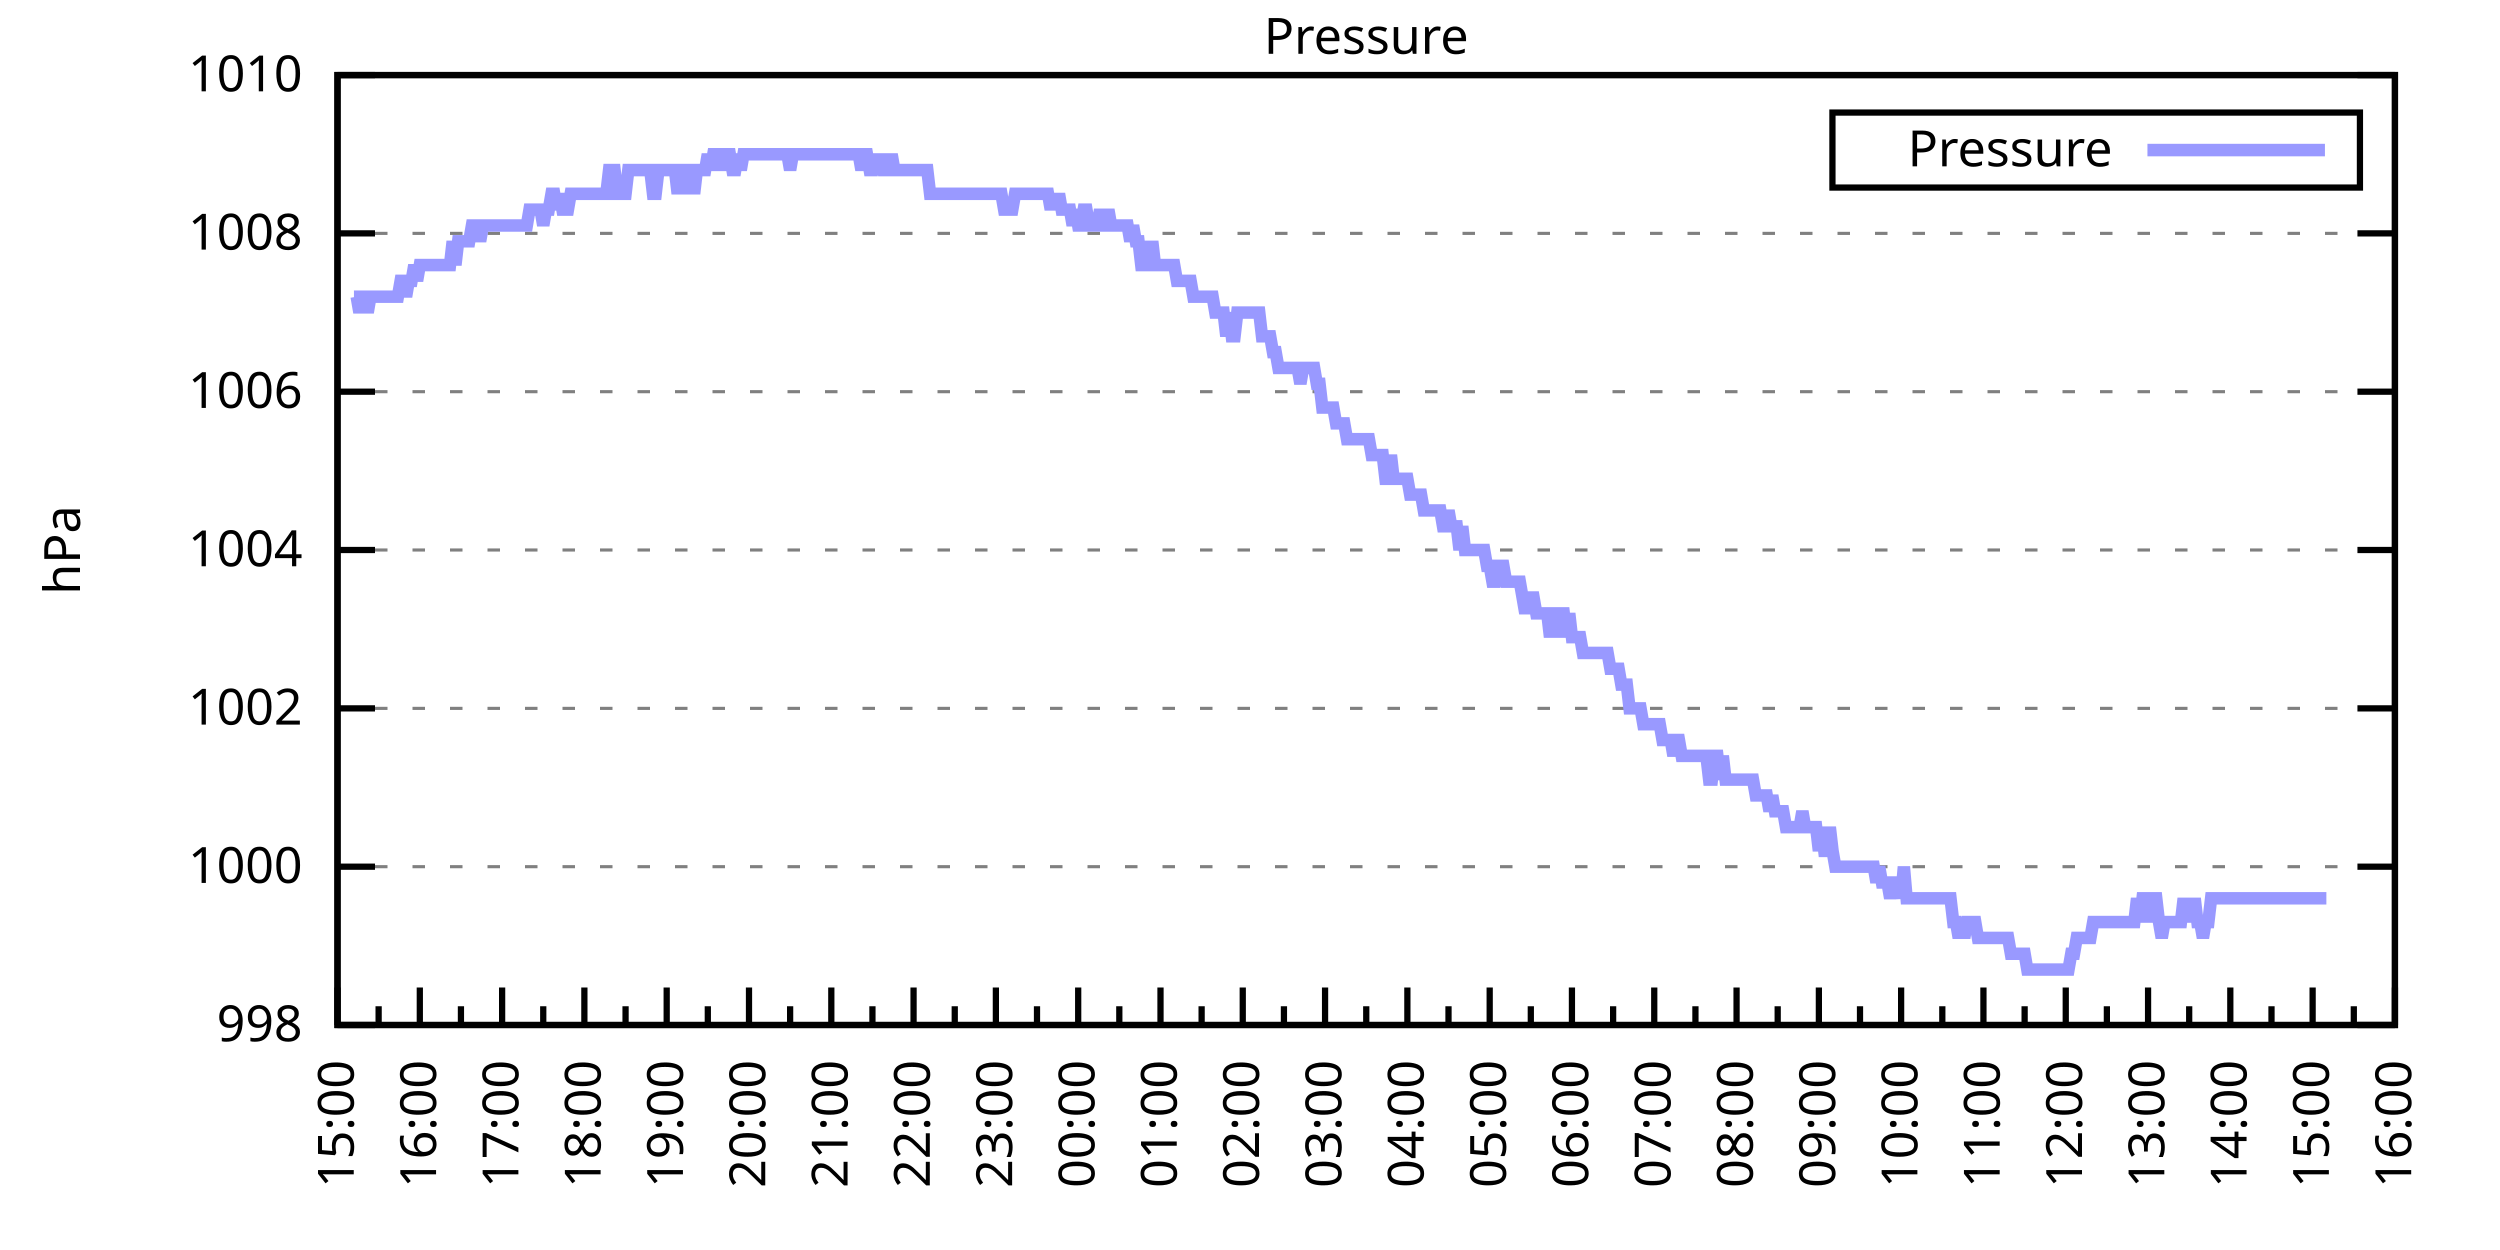
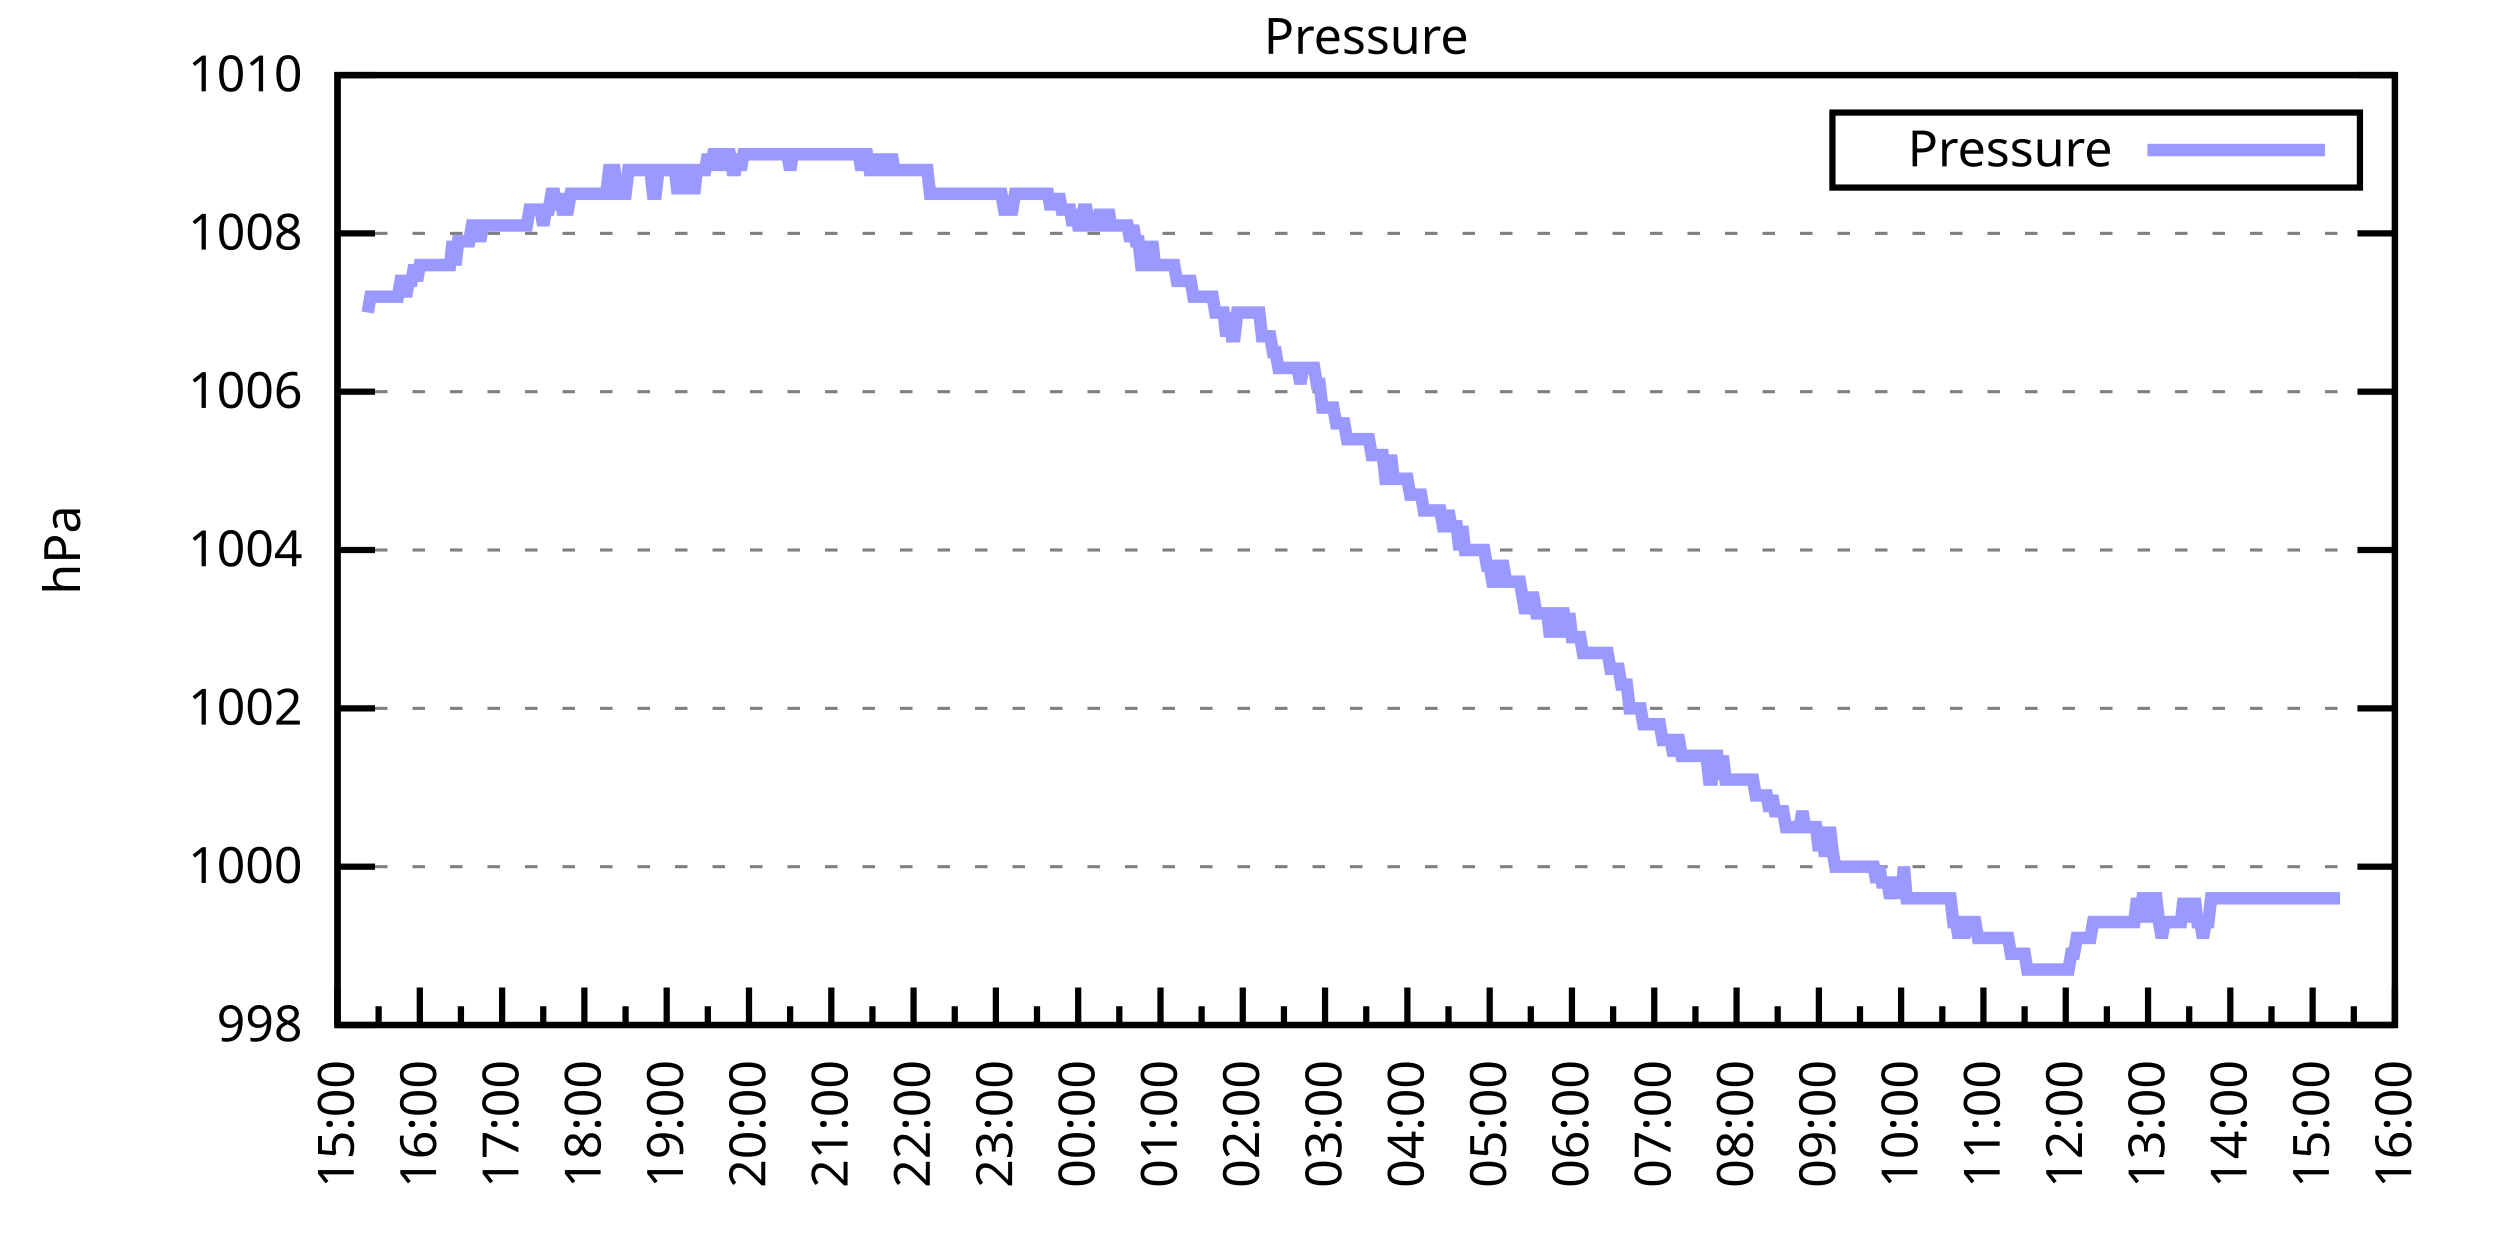
<svg xmlns="http://www.w3.org/2000/svg" xmlns:xlink="http://www.w3.org/1999/xlink" width="400" height="200" viewBox="0 0 400 200">
  <g id="gnuplot_canvas">
    <rect x="0" y="0" width="400" height="200" fill="none" />
    <defs>
      <circle id="gpDot" r="0.5" stroke-width="0.5" stroke="currentColor" />
      <path id="gpPt0" stroke-width="0.333" stroke="currentColor" d="M-1,0 h2 M0,-1 v2" />
      <path id="gpPt1" stroke-width="0.333" stroke="currentColor" d="M-1,-1 L1,1 M1,-1 L-1,1" />
      <path id="gpPt2" stroke-width="0.333" stroke="currentColor" d="M-1,0 L1,0 M0,-1 L0,1 M-1,-1 L1,1 M-1,1 L1,-1" />
      <rect id="gpPt3" stroke-width="0.333" stroke="currentColor" x="-1" y="-1" width="2" height="2" />
      <rect id="gpPt4" stroke-width="0.333" stroke="currentColor" fill="currentColor" x="-1" y="-1" width="2" height="2" />
      <circle id="gpPt5" stroke-width="0.333" stroke="currentColor" cx="0" cy="0" r="1" />
      <use xlink:href="#gpPt5" id="gpPt6" fill="currentColor" stroke="none" />
      <path id="gpPt7" stroke-width="0.333" stroke="currentColor" d="M0,-1.33 L-1.33,0.67 L1.33,0.67 z" />
      <use xlink:href="#gpPt7" id="gpPt8" fill="currentColor" stroke="none" />
      <use xlink:href="#gpPt7" id="gpPt9" stroke="currentColor" transform="rotate(180)" />
      <use xlink:href="#gpPt9" id="gpPt10" fill="currentColor" stroke="none" />
      <use xlink:href="#gpPt3" id="gpPt11" stroke="currentColor" transform="rotate(45)" />
      <use xlink:href="#gpPt11" id="gpPt12" fill="currentColor" stroke="none" />
      <path id="gpPt13" stroke-width="0.333" stroke="currentColor" d="M0,1.330 L1.265,0.411 L0.782,-1.067 L-0.782,-1.076 L-1.265,0.411 z" />
      <use xlink:href="#gpPt13" id="gpPt14" fill="currentColor" stroke="none" />
      <filter id="textbox" filterUnits="objectBoundingBox" x="0" y="0" height="1" width="1">
        <feFlood flood-color="white" flood-opacity="1" result="bgnd" />
        <feComposite in="SourceGraphic" in2="bgnd" operator="atop" />
      </filter>
      <filter id="greybox" filterUnits="objectBoundingBox" x="0" y="0" height="1" width="1">
        <feFlood flood-color="lightgrey" flood-opacity="1" result="grey" />
        <feComposite in="SourceGraphic" in2="grey" operator="atop" />
      </filter>
    </defs>
    <g fill="none" color="white" stroke="currentColor" stroke-width="1.00" stroke-linecap="butt" stroke-linejoin="miter">
</g>
    <g fill="none" color="black" stroke="currentColor" stroke-width="1.00" stroke-linecap="butt" stroke-linejoin="miter">
      <g stroke="none" shape-rendering="crispEdges">
        <polygon fill="rgb(255, 255, 255)" points="54.00,164.00 383.18,164.00 383.18,12.02 54.00,12.02 " />
      </g>
    </g>
    <g fill="none" color="black" stroke="currentColor" stroke-width="1.00" stroke-linecap="butt" stroke-linejoin="miter">
</g>
    <g fill="none" color="black" stroke="black" stroke-width="0.50" stroke-linecap="butt" stroke-linejoin="miter">
</g>
    <g fill="none" color="gray" stroke="currentColor" stroke-width="0.50" stroke-linecap="butt" stroke-linejoin="miter">
      <path stroke="gray" stroke-dasharray="2,4" class="gridline" d="M54.00,164.00 L383.19,164.00  " />
    </g>
    <g fill="none" color="gray" stroke="gray" stroke-width="1.00" stroke-linecap="butt" stroke-linejoin="miter">
</g>
    <g fill="none" color="black" stroke="currentColor" stroke-width="1.00" stroke-linecap="butt" stroke-linejoin="miter">
      <path stroke="black" d="M54.00,164.00 L60.00,164.00 M383.19,164.00 L377.19,164.00  " />
      <g transform="translate(48.40,166.60)" stroke="none" fill="black" font-family="Sans" font-size="8.00" text-anchor="end">
        <text>
          <tspan font-family="Sans"> 998</tspan>
        </text>
      </g>
    </g>
    <g fill="none" color="black" stroke="currentColor" stroke-width="1.00" stroke-linecap="butt" stroke-linejoin="miter">
</g>
    <g fill="none" color="black" stroke="black" stroke-width="0.50" stroke-linecap="butt" stroke-linejoin="miter">
</g>
    <g fill="none" color="gray" stroke="currentColor" stroke-width="0.50" stroke-linecap="butt" stroke-linejoin="miter">
      <path stroke="gray" stroke-dasharray="2,4" class="gridline" d="M54.00,138.67 L383.19,138.67  " />
    </g>
    <g fill="none" color="gray" stroke="gray" stroke-width="1.00" stroke-linecap="butt" stroke-linejoin="miter">
</g>
    <g fill="none" color="black" stroke="currentColor" stroke-width="1.00" stroke-linecap="butt" stroke-linejoin="miter">
      <path stroke="black" d="M54.00,138.67 L60.00,138.67 M383.19,138.67 L377.19,138.67  " />
      <g transform="translate(48.40,141.27)" stroke="none" fill="black" font-family="Sans" font-size="8.00" text-anchor="end">
        <text>
          <tspan font-family="Sans"> 1000</tspan>
        </text>
      </g>
    </g>
    <g fill="none" color="black" stroke="currentColor" stroke-width="1.00" stroke-linecap="butt" stroke-linejoin="miter">
</g>
    <g fill="none" color="black" stroke="black" stroke-width="0.50" stroke-linecap="butt" stroke-linejoin="miter">
</g>
    <g fill="none" color="gray" stroke="currentColor" stroke-width="0.50" stroke-linecap="butt" stroke-linejoin="miter">
      <path stroke="gray" stroke-dasharray="2,4" class="gridline" d="M54.00,113.34 L383.19,113.34  " />
    </g>
    <g fill="none" color="gray" stroke="gray" stroke-width="1.00" stroke-linecap="butt" stroke-linejoin="miter">
</g>
    <g fill="none" color="black" stroke="currentColor" stroke-width="1.00" stroke-linecap="butt" stroke-linejoin="miter">
      <path stroke="black" d="M54.00,113.34 L60.00,113.34 M383.19,113.34 L377.19,113.34  " />
      <g transform="translate(48.40,115.94)" stroke="none" fill="black" font-family="Sans" font-size="8.00" text-anchor="end">
        <text>
          <tspan font-family="Sans"> 1002</tspan>
        </text>
      </g>
    </g>
    <g fill="none" color="black" stroke="currentColor" stroke-width="1.00" stroke-linecap="butt" stroke-linejoin="miter">
</g>
    <g fill="none" color="black" stroke="black" stroke-width="0.50" stroke-linecap="butt" stroke-linejoin="miter">
</g>
    <g fill="none" color="gray" stroke="currentColor" stroke-width="0.50" stroke-linecap="butt" stroke-linejoin="miter">
      <path stroke="gray" stroke-dasharray="2,4" class="gridline" d="M54.00,88.00 L383.19,88.00  " />
    </g>
    <g fill="none" color="gray" stroke="gray" stroke-width="1.00" stroke-linecap="butt" stroke-linejoin="miter">
</g>
    <g fill="none" color="black" stroke="currentColor" stroke-width="1.00" stroke-linecap="butt" stroke-linejoin="miter">
      <path stroke="black" d="M54.00,88.00 L60.00,88.00 M383.19,88.00 L377.19,88.00  " />
      <g transform="translate(48.40,90.60)" stroke="none" fill="black" font-family="Sans" font-size="8.00" text-anchor="end">
        <text>
          <tspan font-family="Sans"> 1004</tspan>
        </text>
      </g>
    </g>
    <g fill="none" color="black" stroke="currentColor" stroke-width="1.00" stroke-linecap="butt" stroke-linejoin="miter">
</g>
    <g fill="none" color="black" stroke="black" stroke-width="0.50" stroke-linecap="butt" stroke-linejoin="miter">
</g>
    <g fill="none" color="gray" stroke="currentColor" stroke-width="0.50" stroke-linecap="butt" stroke-linejoin="miter">
      <path stroke="gray" stroke-dasharray="2,4" class="gridline" d="M54.00,62.67 L383.19,62.67  " />
    </g>
    <g fill="none" color="gray" stroke="gray" stroke-width="1.00" stroke-linecap="butt" stroke-linejoin="miter">
</g>
    <g fill="none" color="black" stroke="currentColor" stroke-width="1.00" stroke-linecap="butt" stroke-linejoin="miter">
      <path stroke="black" d="M54.00,62.67 L60.00,62.67 M383.19,62.67 L377.19,62.67  " />
      <g transform="translate(48.40,65.27)" stroke="none" fill="black" font-family="Sans" font-size="8.00" text-anchor="end">
        <text>
          <tspan font-family="Sans"> 1006</tspan>
        </text>
      </g>
    </g>
    <g fill="none" color="black" stroke="currentColor" stroke-width="1.00" stroke-linecap="butt" stroke-linejoin="miter">
</g>
    <g fill="none" color="black" stroke="black" stroke-width="0.50" stroke-linecap="butt" stroke-linejoin="miter">
</g>
    <g fill="none" color="gray" stroke="currentColor" stroke-width="0.50" stroke-linecap="butt" stroke-linejoin="miter">
      <path stroke="gray" stroke-dasharray="2,4" class="gridline" d="M54.00,37.34 L383.19,37.34  " />
    </g>
    <g fill="none" color="gray" stroke="gray" stroke-width="1.00" stroke-linecap="butt" stroke-linejoin="miter">
</g>
    <g fill="none" color="black" stroke="currentColor" stroke-width="1.00" stroke-linecap="butt" stroke-linejoin="miter">
      <path stroke="black" d="M54.00,37.34 L60.00,37.34 M383.19,37.34 L377.19,37.34  " />
      <g transform="translate(48.40,39.94)" stroke="none" fill="black" font-family="Sans" font-size="8.00" text-anchor="end">
        <text>
          <tspan font-family="Sans"> 1008</tspan>
        </text>
      </g>
    </g>
    <g fill="none" color="black" stroke="currentColor" stroke-width="1.00" stroke-linecap="butt" stroke-linejoin="miter">
</g>
    <g fill="none" color="black" stroke="black" stroke-width="0.50" stroke-linecap="butt" stroke-linejoin="miter">
</g>
    <g fill="none" color="gray" stroke="currentColor" stroke-width="0.50" stroke-linecap="butt" stroke-linejoin="miter">
      <path stroke="gray" stroke-dasharray="2,4" class="gridline" d="M54.00,12.01 L383.19,12.01  " />
    </g>
    <g fill="none" color="gray" stroke="gray" stroke-width="1.00" stroke-linecap="butt" stroke-linejoin="miter">
</g>
    <g fill="none" color="black" stroke="currentColor" stroke-width="1.00" stroke-linecap="butt" stroke-linejoin="miter">
      <path stroke="black" d="M54.00,12.01 L60.00,12.01 M383.19,12.01 L377.19,12.01  " />
      <g transform="translate(48.40,14.61)" stroke="none" fill="black" font-family="Sans" font-size="8.00" text-anchor="end">
        <text>
          <tspan font-family="Sans"> 1010</tspan>
        </text>
      </g>
    </g>
    <g fill="none" color="black" stroke="currentColor" stroke-width="1.00" stroke-linecap="butt" stroke-linejoin="miter">
      <path stroke="black" d="M54.00,164.00 L54.00,158.00  " />
      <g transform="translate(56.60,169.60) rotate(270)" stroke="none" fill="black" font-family="Sans" font-size="8.00" text-anchor="end">
        <text>
          <tspan font-family="Sans">15:00</tspan>
        </text>
      </g>
    </g>
    <g fill="none" color="black" stroke="currentColor" stroke-width="1.00" stroke-linecap="butt" stroke-linejoin="miter">
      <path stroke="black" d="M60.58,164.00 L60.58,161.00 M67.17,164.00 L67.17,158.00  " />
      <g transform="translate(69.77,169.60) rotate(270)" stroke="none" fill="black" font-family="Sans" font-size="8.00" text-anchor="end">
        <text>
          <tspan font-family="Sans">16:00</tspan>
        </text>
      </g>
    </g>
    <g fill="none" color="black" stroke="currentColor" stroke-width="1.00" stroke-linecap="butt" stroke-linejoin="miter">
      <path stroke="black" d="M73.75,164.00 L73.75,161.00 M80.34,164.00 L80.34,158.00  " />
      <g transform="translate(82.94,169.60) rotate(270)" stroke="none" fill="black" font-family="Sans" font-size="8.00" text-anchor="end">
        <text>
          <tspan font-family="Sans">17:00</tspan>
        </text>
      </g>
    </g>
    <g fill="none" color="black" stroke="currentColor" stroke-width="1.00" stroke-linecap="butt" stroke-linejoin="miter">
      <path stroke="black" d="M86.92,164.00 L86.92,161.00 M93.50,164.00 L93.50,158.00  " />
      <g transform="translate(96.10,169.60) rotate(270)" stroke="none" fill="black" font-family="Sans" font-size="8.00" text-anchor="end">
        <text>
          <tspan font-family="Sans">18:00</tspan>
        </text>
      </g>
    </g>
    <g fill="none" color="black" stroke="currentColor" stroke-width="1.00" stroke-linecap="butt" stroke-linejoin="miter">
      <path stroke="black" d="M100.09,164.00 L100.09,161.00 M106.67,164.00 L106.67,158.00  " />
      <g transform="translate(109.27,169.60) rotate(270)" stroke="none" fill="black" font-family="Sans" font-size="8.00" text-anchor="end">
        <text>
          <tspan font-family="Sans">19:00</tspan>
        </text>
      </g>
    </g>
    <g fill="none" color="black" stroke="currentColor" stroke-width="1.00" stroke-linecap="butt" stroke-linejoin="miter">
      <path stroke="black" d="M113.25,164.00 L113.25,161.00 M119.84,164.00 L119.84,158.00  " />
      <g transform="translate(122.44,169.60) rotate(270)" stroke="none" fill="black" font-family="Sans" font-size="8.00" text-anchor="end">
        <text>
          <tspan font-family="Sans">20:00</tspan>
        </text>
      </g>
    </g>
    <g fill="none" color="black" stroke="currentColor" stroke-width="1.00" stroke-linecap="butt" stroke-linejoin="miter">
      <path stroke="black" d="M126.42,164.00 L126.42,161.00 M133.01,164.00 L133.01,158.00  " />
      <g transform="translate(135.61,169.60) rotate(270)" stroke="none" fill="black" font-family="Sans" font-size="8.00" text-anchor="end">
        <text>
          <tspan font-family="Sans">21:00</tspan>
        </text>
      </g>
    </g>
    <g fill="none" color="black" stroke="currentColor" stroke-width="1.00" stroke-linecap="butt" stroke-linejoin="miter">
      <path stroke="black" d="M139.59,164.00 L139.59,161.00 M146.17,164.00 L146.17,158.00  " />
      <g transform="translate(148.77,169.60) rotate(270)" stroke="none" fill="black" font-family="Sans" font-size="8.00" text-anchor="end">
        <text>
          <tspan font-family="Sans">22:00</tspan>
        </text>
      </g>
    </g>
    <g fill="none" color="black" stroke="currentColor" stroke-width="1.00" stroke-linecap="butt" stroke-linejoin="miter">
      <path stroke="black" d="M152.76,164.00 L152.76,161.00 M159.34,164.00 L159.34,158.00  " />
      <g transform="translate(161.94,169.60) rotate(270)" stroke="none" fill="black" font-family="Sans" font-size="8.00" text-anchor="end">
        <text>
          <tspan font-family="Sans">23:00</tspan>
        </text>
      </g>
    </g>
    <g fill="none" color="black" stroke="currentColor" stroke-width="1.00" stroke-linecap="butt" stroke-linejoin="miter">
      <path stroke="black" d="M165.92,164.00 L165.92,161.00 M172.51,164.00 L172.51,158.00  " />
      <g transform="translate(175.11,169.60) rotate(270)" stroke="none" fill="black" font-family="Sans" font-size="8.00" text-anchor="end">
        <text>
          <tspan font-family="Sans">00:00</tspan>
        </text>
      </g>
    </g>
    <g fill="none" color="black" stroke="currentColor" stroke-width="1.00" stroke-linecap="butt" stroke-linejoin="miter">
      <path stroke="black" d="M179.09,164.00 L179.09,161.00 M185.68,164.00 L185.68,158.00  " />
      <g transform="translate(188.28,169.60) rotate(270)" stroke="none" fill="black" font-family="Sans" font-size="8.00" text-anchor="end">
        <text>
          <tspan font-family="Sans">01:00</tspan>
        </text>
      </g>
    </g>
    <g fill="none" color="black" stroke="currentColor" stroke-width="1.00" stroke-linecap="butt" stroke-linejoin="miter">
      <path stroke="black" d="M192.26,164.00 L192.26,161.00 M198.84,164.00 L198.84,158.00  " />
      <g transform="translate(201.44,169.60) rotate(270)" stroke="none" fill="black" font-family="Sans" font-size="8.00" text-anchor="end">
        <text>
          <tspan font-family="Sans">02:00</tspan>
        </text>
      </g>
    </g>
    <g fill="none" color="black" stroke="currentColor" stroke-width="1.00" stroke-linecap="butt" stroke-linejoin="miter">
      <path stroke="black" d="M205.43,164.00 L205.43,161.00 M212.01,164.00 L212.01,158.00  " />
      <g transform="translate(214.61,169.60) rotate(270)" stroke="none" fill="black" font-family="Sans" font-size="8.00" text-anchor="end">
        <text>
          <tspan font-family="Sans">03:00</tspan>
        </text>
      </g>
    </g>
    <g fill="none" color="black" stroke="currentColor" stroke-width="1.00" stroke-linecap="butt" stroke-linejoin="miter">
      <path stroke="black" d="M218.60,164.00 L218.60,161.00 M225.18,164.00 L225.18,158.00  " />
      <g transform="translate(227.78,169.60) rotate(270)" stroke="none" fill="black" font-family="Sans" font-size="8.00" text-anchor="end">
        <text>
          <tspan font-family="Sans">04:00</tspan>
        </text>
      </g>
    </g>
    <g fill="none" color="black" stroke="currentColor" stroke-width="1.00" stroke-linecap="butt" stroke-linejoin="miter">
      <path stroke="black" d="M231.76,164.00 L231.76,161.00 M238.35,164.00 L238.35,158.00  " />
      <g transform="translate(240.95,169.60) rotate(270)" stroke="none" fill="black" font-family="Sans" font-size="8.00" text-anchor="end">
        <text>
          <tspan font-family="Sans">05:00</tspan>
        </text>
      </g>
    </g>
    <g fill="none" color="black" stroke="currentColor" stroke-width="1.00" stroke-linecap="butt" stroke-linejoin="miter">
      <path stroke="black" d="M244.93,164.00 L244.93,161.00 M251.51,164.00 L251.51,158.00  " />
      <g transform="translate(254.11,169.60) rotate(270)" stroke="none" fill="black" font-family="Sans" font-size="8.00" text-anchor="end">
        <text>
          <tspan font-family="Sans">06:00</tspan>
        </text>
      </g>
    </g>
    <g fill="none" color="black" stroke="currentColor" stroke-width="1.00" stroke-linecap="butt" stroke-linejoin="miter">
      <path stroke="black" d="M258.10,164.00 L258.10,161.00 M264.68,164.00 L264.68,158.00  " />
      <g transform="translate(267.28,169.60) rotate(270)" stroke="none" fill="black" font-family="Sans" font-size="8.00" text-anchor="end">
        <text>
          <tspan font-family="Sans">07:00</tspan>
        </text>
      </g>
    </g>
    <g fill="none" color="black" stroke="currentColor" stroke-width="1.00" stroke-linecap="butt" stroke-linejoin="miter">
      <path stroke="black" d="M271.27,164.00 L271.27,161.00 M277.85,164.00 L277.85,158.00  " />
      <g transform="translate(280.45,169.60) rotate(270)" stroke="none" fill="black" font-family="Sans" font-size="8.00" text-anchor="end">
        <text>
          <tspan font-family="Sans">08:00</tspan>
        </text>
      </g>
    </g>
    <g fill="none" color="black" stroke="currentColor" stroke-width="1.00" stroke-linecap="butt" stroke-linejoin="miter">
      <path stroke="black" d="M284.43,164.00 L284.43,161.00 M291.02,164.00 L291.02,158.00  " />
      <g transform="translate(293.62,169.60) rotate(270)" stroke="none" fill="black" font-family="Sans" font-size="8.00" text-anchor="end">
        <text>
          <tspan font-family="Sans">09:00</tspan>
        </text>
      </g>
    </g>
    <g fill="none" color="black" stroke="currentColor" stroke-width="1.00" stroke-linecap="butt" stroke-linejoin="miter">
      <path stroke="black" d="M297.60,164.00 L297.60,161.00 M304.18,164.00 L304.18,158.00  " />
      <g transform="translate(306.78,169.60) rotate(270)" stroke="none" fill="black" font-family="Sans" font-size="8.00" text-anchor="end">
        <text>
          <tspan font-family="Sans">10:00</tspan>
        </text>
      </g>
    </g>
    <g fill="none" color="black" stroke="currentColor" stroke-width="1.00" stroke-linecap="butt" stroke-linejoin="miter">
      <path stroke="black" d="M310.77,164.00 L310.77,161.00 M317.35,164.00 L317.35,158.00  " />
      <g transform="translate(319.95,169.60) rotate(270)" stroke="none" fill="black" font-family="Sans" font-size="8.00" text-anchor="end">
        <text>
          <tspan font-family="Sans">11:00</tspan>
        </text>
      </g>
    </g>
    <g fill="none" color="black" stroke="currentColor" stroke-width="1.00" stroke-linecap="butt" stroke-linejoin="miter">
      <path stroke="black" d="M323.94,164.00 L323.94,161.00 M330.52,164.00 L330.52,158.00  " />
      <g transform="translate(333.12,169.60) rotate(270)" stroke="none" fill="black" font-family="Sans" font-size="8.00" text-anchor="end">
        <text>
          <tspan font-family="Sans">12:00</tspan>
        </text>
      </g>
    </g>
    <g fill="none" color="black" stroke="currentColor" stroke-width="1.00" stroke-linecap="butt" stroke-linejoin="miter">
      <path stroke="black" d="M337.10,164.00 L337.10,161.00 M343.69,164.00 L343.69,158.00  " />
      <g transform="translate(346.29,169.60) rotate(270)" stroke="none" fill="black" font-family="Sans" font-size="8.00" text-anchor="end">
        <text>
          <tspan font-family="Sans">13:00</tspan>
        </text>
      </g>
    </g>
    <g fill="none" color="black" stroke="currentColor" stroke-width="1.00" stroke-linecap="butt" stroke-linejoin="miter">
      <path stroke="black" d="M350.27,164.00 L350.27,161.00 M356.85,164.00 L356.85,158.00  " />
      <g transform="translate(359.45,169.60) rotate(270)" stroke="none" fill="black" font-family="Sans" font-size="8.00" text-anchor="end">
        <text>
          <tspan font-family="Sans">14:00</tspan>
        </text>
      </g>
    </g>
    <g fill="none" color="black" stroke="currentColor" stroke-width="1.00" stroke-linecap="butt" stroke-linejoin="miter">
      <path stroke="black" d="M363.44,164.00 L363.44,161.00 M370.02,164.00 L370.02,158.00  " />
      <g transform="translate(372.62,169.60) rotate(270)" stroke="none" fill="black" font-family="Sans" font-size="8.00" text-anchor="end">
        <text>
          <tspan font-family="Sans">15:00</tspan>
        </text>
      </g>
    </g>
    <g fill="none" color="black" stroke="currentColor" stroke-width="1.00" stroke-linecap="butt" stroke-linejoin="miter">
      <path stroke="black" d="M376.61,164.00 L376.61,161.00 M383.19,164.00 L383.19,158.00  " />
      <g transform="translate(385.79,169.60) rotate(270)" stroke="none" fill="black" font-family="Sans" font-size="8.00" text-anchor="end">
        <text>
          <tspan font-family="Sans">16:00</tspan>
        </text>
      </g>
    </g>
    <g fill="none" color="black" stroke="currentColor" stroke-width="1.00" stroke-linecap="butt" stroke-linejoin="miter">
</g>
    <g fill="none" color="black" stroke="currentColor" stroke-width="1.00" stroke-linecap="butt" stroke-linejoin="miter">
      <path stroke="black" d="M54.00,12.01 L54.00,164.00 L383.19,164.00 L383.19,12.01 L54.00,12.01 Z  " />
    </g>
    <g fill="none" color="black" stroke="currentColor" stroke-width="1.00" stroke-linecap="butt" stroke-linejoin="miter">
      <g transform="translate(12.80,88.01) rotate(270)" stroke="none" fill="black" font-family="Sans" font-size="8.00" text-anchor="middle">
        <text>
          <tspan font-family="Sans">hPa</tspan>
        </text>
      </g>
    </g>
    <g fill="none" color="black" stroke="currentColor" stroke-width="1.00" stroke-linecap="butt" stroke-linejoin="miter">
</g>
    <g fill="none" color="black" stroke="currentColor" stroke-width="1.00" stroke-linecap="butt" stroke-linejoin="miter">
      <path stroke="black" d="M293.19,30.01 L293.19,18.01 L377.59,18.01 L377.59,30.01 L293.19,30.01 Z  " />
    </g>
    <g id="Pressure_plot_1">
      <g fill="none" color="white" stroke="black" stroke-width="2.00" stroke-linecap="butt" stroke-linejoin="miter">
</g>
      <g fill="none" color="black" stroke="currentColor" stroke-width="2.00" stroke-linecap="butt" stroke-linejoin="miter">
        <g transform="translate(337.99,26.61)" stroke="none" fill="black" font-family="Sans" font-size="8.00" text-anchor="end">
          <text>
            <tspan font-family="Sans">Pressure</tspan>
          </text>
        </g>
      </g>
      <g fill="none" color="black" stroke="currentColor" stroke-width="2.00" stroke-linecap="butt" stroke-linejoin="miter">
-         <path stroke="rgb(153, 153, 255)" d="M343.59,24.01 L371.99,24.01 M56.63,47.47 L57.07,47.47 L57.51,50.01 L57.95,47.47 L58.39,47.47 L58.83,50.01   L59.27,47.47 L59.71,47.47 L60.14,47.47 L60.58,47.47 L61.02,47.47 L61.46,47.47 L61.90,47.47 L62.34,47.47   L62.78,47.47 L63.22,47.47 L63.66,47.47 L64.10,44.94 L64.53,44.94 L64.97,47.47 L65.41,44.94 L65.85,44.94   L66.29,42.41 L66.73,44.94 L67.17,42.41 L67.61,42.41 L68.05,42.41 L68.48,42.41 L68.92,42.41 L69.36,42.41   L69.80,42.41 L70.24,42.41 L70.68,42.41 L71.12,42.41 L71.56,42.41 L72.00,42.41 L72.43,38.61 L72.87,42.41   L73.31,38.61 L73.75,38.61 L74.19,38.61 L74.63,38.61 L75.07,38.61 L75.51,36.08 L75.95,36.08 L76.38,36.08   L76.82,38.61 L77.26,36.08 L77.70,36.08 L78.14,36.08 L78.58,36.08 L79.02,36.08 L79.46,36.08 L79.90,36.08   L80.34,36.08 L80.77,36.08 L81.21,36.08 L81.65,36.08 L82.09,36.08 L82.53,36.08 L82.97,36.08 L83.41,36.08   L83.85,36.08 L84.29,36.08 L84.72,33.54 L85.16,33.54 L85.60,33.54 L86.04,33.54 L86.48,33.54 L86.92,36.08   L87.36,33.54 L87.80,33.54 L88.24,31.01 L88.67,31.01 L89.11,33.54 L89.55,31.01 L89.99,33.54 L90.43,33.54   L90.87,33.54 L91.31,31.01 L91.75,31.01 L92.19,31.01 L92.62,31.01 L93.06,31.01 L93.50,31.01 L93.94,31.01   L94.38,31.01 L94.82,31.01 L95.26,31.01 L95.70,31.01 L96.14,31.01 L96.58,31.01 L97.01,31.01 L97.45,27.21   L97.89,27.21 L98.33,27.21 L98.77,31.01 L99.21,31.01 L99.65,31.01 L100.09,31.01 L100.53,27.21 L100.96,27.21   L101.40,27.21 L101.84,27.21 L102.28,27.21 L102.72,27.21 L103.16,27.21 L103.60,27.21 L104.04,27.21 L104.48,31.01   L104.91,31.01 L105.35,27.21 L105.79,27.21 L106.23,27.21 L106.67,27.21 L107.11,27.21 L107.55,27.21 L107.99,27.21   L108.43,31.01 L108.87,27.21 L109.30,27.21 L109.74,27.21 L110.18,31.01 L110.62,27.21 L111.06,31.01 L111.50,27.21   L111.94,27.21 L112.38,27.21 L112.82,27.21 L113.25,24.68 L113.69,27.21 L114.13,24.68 L114.57,24.68 L115.01,24.68   L115.45,27.21 L115.89,24.68 L116.33,24.68 L116.77,24.68 L117.20,27.21 L117.64,27.21 L118.08,24.68 L118.52,27.21   L118.96,24.68 L119.40,24.68 L119.84,24.68 L120.28,24.68 L120.72,24.68 L121.15,24.68 L121.59,24.68 L122.03,24.68   L122.47,24.68 L122.91,24.68 L123.35,24.68 L123.79,24.68 L124.23,24.68 L124.67,24.68 L125.11,24.68 L125.54,24.68   L125.98,24.68 L126.42,27.21 L126.86,24.68 L127.30,24.68 L127.74,24.68 L128.18,24.68 L128.62,24.68 L129.06,24.68   L129.49,24.68 L129.93,24.68 L130.37,24.68 L130.81,24.68 L131.25,24.68 L131.69,24.68 L132.13,24.68 L132.57,24.68   L133.01,24.68 L133.44,24.68 L133.88,24.68 L134.32,24.68 L134.76,24.68 L135.20,24.68 L135.64,24.68 L136.08,24.68   L136.52,24.68 L136.96,24.68 L137.39,24.68 L137.83,27.21 L138.27,24.68 L138.71,24.68 L139.15,27.21 L139.59,27.21   L140.03,24.68 L140.47,27.21 L140.91,24.68 L141.35,27.21 L141.78,27.21 L142.22,27.21 L142.66,24.68 L143.10,27.21   L143.54,27.21 L143.98,27.21 L144.42,27.21 L144.86,27.21 L145.30,27.21 L145.73,27.21 L146.17,27.21 L146.61,27.21   L147.05,27.21 L147.49,27.21 L147.93,27.21 L148.37,27.21 L148.81,31.01 L149.25,31.01 L149.68,31.01 L150.12,31.01   L150.56,31.01 L151.00,31.01 L151.44,31.01 L151.88,31.01 L152.32,31.01 L152.76,31.01 L153.20,31.01 L153.63,31.01   L154.07,31.01 L154.51,31.01 L154.95,31.01 L155.39,31.01 L155.83,31.01 L156.27,31.01 L156.71,31.01 L157.15,31.01   L157.59,31.01 L158.02,31.01 L158.46,31.01 L158.90,31.01 L159.34,31.01 L159.78,31.01 L160.22,31.01 L160.66,33.54   L161.10,33.54 L161.54,33.54 L161.97,33.54 L162.41,31.01 L162.85,31.01 L163.29,31.01 L163.73,31.01 L164.17,31.01   L164.61,31.01 L165.05,31.01 L165.49,31.01 L165.92,31.01 L166.36,31.01 L166.80,31.01 L167.24,31.01 L167.68,31.01   L168.12,33.54 L168.56,31.01 L169.00,33.54 L169.44,31.01 L169.87,33.54 L170.31,33.54 L170.75,33.54 L171.19,33.54   L171.63,36.08 L172.07,33.54 L172.51,36.08 L172.95,36.08 L173.39,33.54 L173.83,33.54 L174.26,36.08 L174.70,36.08   L175.14,36.08 L175.58,36.08 L176.02,33.54 L176.46,36.08 L176.90,36.08 L177.34,33.54 L177.78,36.08 L178.21,36.08   L178.65,36.08 L179.09,36.08 L179.53,36.08 L179.97,36.08 L180.41,36.08 L180.85,38.61 L181.29,36.08 L181.73,38.61   L182.16,38.61 L182.60,42.41 L183.04,42.41 L183.48,38.61 L183.92,42.41 L184.36,38.61 L184.80,42.41 L185.24,42.41   L185.68,42.41 L186.11,42.41 L186.55,42.41 L186.99,42.41 L187.43,42.41 L187.87,42.41 L188.31,44.94 L188.75,44.94   L189.19,44.94 L189.63,44.94 L190.07,44.94 L190.50,44.94 L190.94,47.47 L191.38,47.47 L191.82,47.47 L192.26,47.47   L192.70,47.47 L193.14,47.47 L193.58,47.47 L194.02,47.47 L194.45,50.01 L194.89,50.01 L195.33,50.01 L195.77,50.01   L196.21,53.81 L196.65,50.01 L197.09,53.81 L197.53,53.81 L197.97,50.01 L198.40,50.01 L198.84,50.01 L199.28,50.01   L199.72,50.01 L200.16,50.01 L200.60,50.01 L201.04,50.01 L201.48,50.01 L201.92,53.81 L202.35,53.81 L202.79,53.81   L203.23,53.81 L203.67,56.34 L204.11,56.34 L204.55,58.87 L204.99,58.87 L205.43,58.87 L205.87,58.87 L206.31,58.87   L206.74,58.87 L207.18,58.87 L207.62,58.87 L208.06,61.41 L208.50,58.87 L208.94,58.87 L209.38,58.87 L209.82,58.87   L210.26,58.87 L210.69,61.41 L211.13,61.41 L211.57,65.21 L212.01,65.21 L212.45,65.21 L212.89,65.21 L213.33,65.21   L213.77,67.74 L214.21,67.74 L214.64,67.74 L215.08,67.74 L215.52,70.27 L215.96,70.27 L216.40,70.27 L216.84,70.27   L217.28,70.27 L217.72,70.27 L218.16,70.27 L218.60,70.27 L219.03,70.27 L219.47,72.81 L219.91,72.81 L220.35,72.81   L220.79,72.81 L221.23,72.81 L221.67,76.61 L222.11,76.61 L222.55,72.81 L222.98,76.61 L223.42,76.61 L223.86,76.61   L224.30,76.61 L224.74,76.61 L225.18,76.61 L225.62,79.14 L226.06,79.14 L226.50,79.14 L226.93,79.14 L227.37,79.14   L227.81,81.67 L228.25,81.67 L228.69,81.67 L229.13,81.67 L229.57,81.67 L230.01,81.67 L230.45,81.67 L230.88,84.21   L231.32,84.21 L231.76,81.67 L232.20,84.21 L232.64,84.21 L233.08,84.21 L233.52,88.00 L233.96,84.21 L234.40,88.00   L234.84,88.00 L235.27,88.00 L235.71,88.00 L236.15,88.00 L236.59,88.00 L237.03,88.00 L237.47,88.00 L237.91,90.54   L238.35,90.54 L238.79,93.07 L239.22,93.07 L239.66,90.54 L240.10,90.54 L240.54,90.54 L240.98,93.07 L241.42,93.07   L241.86,93.07 L242.30,93.07 L242.74,93.07 L243.17,93.07 L243.61,95.60 L244.05,98.14 L244.49,95.60 L244.93,95.60   L245.37,95.60 L245.81,98.14 L246.25,98.14 L246.69,98.14 L247.12,98.14 L247.56,98.14 L248.00,101.94 L248.44,98.14   L248.88,98.14 L249.32,101.94 L249.76,98.14 L250.20,98.14 L250.64,101.94 L251.08,98.14 L251.51,101.94 L251.95,101.94   L252.39,101.94 L252.83,101.94 L253.27,104.47 L253.71,104.47 L254.15,104.47 L254.59,104.47 L255.03,104.47 L255.46,104.47   L255.90,104.47 L256.34,104.47 L256.78,104.47 L257.22,104.47 L257.66,107.00 L258.10,107.00 L258.54,107.00 L258.98,107.00   L259.41,109.54 L259.85,109.54 L260.29,109.54 L260.73,113.34 L261.17,113.34 L261.61,113.34 L262.05,113.34 L262.49,113.34   L262.93,115.87 L263.36,115.87 L263.80,115.87 L264.24,115.87 L264.68,115.87 L265.12,115.87 L265.56,115.87 L266.00,118.40   L266.44,118.40 L266.88,118.40 L267.32,118.40 L267.75,120.94 L268.19,118.40 L268.63,118.40 L269.07,120.94 L269.51,120.94   L269.95,120.94 L270.39,120.94 L270.83,120.94 L271.27,120.94 L271.70,120.94 L272.14,120.94 L272.58,120.94 L273.02,120.94   L273.46,124.74 L273.90,124.74 L274.34,120.94 L274.78,120.94 L275.22,124.74 L275.65,120.94 L276.09,124.74 L276.53,124.74   L276.97,124.74 L277.41,124.74 L277.85,124.74 L278.29,124.74 L278.73,124.74 L279.17,124.74 L279.60,124.74 L280.04,124.74   L280.48,124.74 L280.92,127.27 L281.36,127.27 L281.80,127.27 L282.24,127.27 L282.68,127.27 L283.12,129.80 L283.56,127.27   L283.99,129.80 L284.43,129.80 L284.87,129.80 L285.31,129.80 L285.75,132.34 L286.19,132.34 L286.63,132.34 L287.07,132.34   L287.51,132.34 L287.94,132.34 L288.38,129.80 L288.82,132.34 L289.26,132.34 L289.70,132.34 L290.14,132.34 L290.58,132.34   L291.02,136.14 L291.46,132.34 L291.89,136.14 L292.33,136.14 L292.77,132.34 L293.21,136.14 L293.65,138.67 L294.09,138.67   L294.53,138.67 L294.97,138.67 L295.41,138.67 L295.84,138.67 L296.28,138.67 L296.72,138.67 L297.16,138.67 L297.60,138.67   L298.04,138.67 L298.48,138.67 L298.92,138.67 L299.36,138.67 L299.80,138.67 L300.23,141.20 L300.67,138.67 L301.11,141.20   L301.55,141.20 L301.99,141.20 L302.43,143.73 L302.87,141.20 L303.31,141.20 L303.75,141.20 L304.18,143.73 L304.62,138.67   L305.06,143.73 L305.50,143.73 L305.94,143.73 L306.38,143.73 L306.82,143.73 L307.26,143.73 L307.70,143.73 L308.13,143.73   L308.57,143.73 L309.01,143.73 L309.45,143.73 L309.89,143.73 L310.33,143.73 L310.77,143.73 L311.21,143.73 L311.65,143.73   L312.08,143.73 L312.52,147.53 L312.96,147.53 L313.40,150.07 L313.84,147.53 L314.28,150.07 L314.72,147.53 L315.16,147.53   L315.60,147.53 L316.04,147.53 L316.47,150.07 L316.91,150.07 L317.35,150.07 L317.79,150.07 L318.23,150.07 L318.67,150.07   L319.11,150.07 L319.55,150.07 L319.99,150.07 L320.42,150.07 L320.86,150.07 L321.30,150.07 L321.74,152.60 L322.18,152.60   L322.62,152.60 L323.06,152.60 L323.50,152.60 L323.94,152.60 L324.37,155.13 L324.81,155.13 L325.25,155.13 L325.69,155.13   L326.13,155.13 L326.57,155.13 L327.01,155.13 L327.45,155.13 L327.89,155.13 L328.33,155.13 L328.76,155.13 L329.20,155.13   L329.64,155.13 L330.08,155.13 L330.52,155.13 L330.96,155.13 L331.40,152.60 L331.84,152.60 L332.28,150.07 L332.71,150.07   L333.15,150.07 L333.59,150.07 L334.03,150.07 L334.47,150.07 L334.91,147.53 L335.35,147.53 L335.79,147.53 L336.23,147.53   L336.66,147.53 L337.10,147.53 L337.54,147.53 L337.98,147.53 L338.42,147.53 L338.86,147.53 L339.30,147.53 L339.74,147.53   L340.18,147.53 L340.61,147.53 L341.05,147.53 L341.49,147.53 L341.93,143.73 L342.37,147.53 L342.81,143.73 L343.25,143.73   L343.69,143.73 L344.13,147.53 L344.57,143.73 L345.00,143.73 L345.44,147.53 L345.88,150.07 L346.32,147.53 L346.76,147.53   L347.20,147.53 L347.64,147.53 L348.08,147.53 L348.52,147.53 L348.95,147.53 L349.39,143.73 L349.83,147.53 L350.27,143.73   L350.71,147.53 L351.15,143.73 L351.59,147.53 L352.03,147.53 L352.47,150.07 L352.90,147.53 L353.34,147.53 L353.78,143.73   L354.22,143.73 L354.66,143.73 L355.10,143.73 L355.54,143.73 L355.98,143.73 L356.42,143.73 L356.85,143.73 L357.29,143.73   L357.73,143.73 L358.17,143.73 L358.61,143.73 L359.05,143.73 L359.49,143.73 L359.93,143.73 L360.37,143.73 L360.81,143.73   L361.24,143.73 L361.68,143.73 L362.12,143.73 L362.56,143.73 L363.00,143.73 L363.44,143.73 L363.88,143.73 L364.32,143.73   L364.76,143.73 L365.19,143.73 L365.63,143.73 L366.07,143.73 L366.51,143.73 L366.95,143.73 L367.39,143.73 L367.83,143.73   L368.27,143.73 L368.71,143.73 L369.14,143.73 L369.58,143.73 L370.02,143.73 L370.46,143.73 L370.90,143.73 L371.34,143.73   L371.78,143.73 L372.22,143.73  " />
+         <path stroke="rgb(153, 153, 255)" d="M343.59,24.01 L371.99,24.01 M58.83,50.01 L59.27,47.47 L59.71,47.47 L60.14,47.47 L60.58,47.47 L61.02,47.47   L61.46,47.47 L61.90,47.47 L62.34,47.47 L62.78,47.47 L63.22,47.47 L63.66,47.47 L64.10,44.94 L64.53,44.94   L64.97,47.47 L65.41,44.94 L65.85,44.94 L66.29,42.41 L66.73,44.94 L67.17,42.41 L67.61,42.41 L68.05,42.41   L68.48,42.41 L68.92,42.41 L69.36,42.41 L69.80,42.41 L70.24,42.41 L70.68,42.41 L71.12,42.41 L71.56,42.41   L72.00,42.41 L72.43,38.61 L72.87,42.41 L73.31,38.61 L73.75,38.61 L74.19,38.61 L74.63,38.61 L75.07,38.61   L75.51,36.08 L75.95,36.08 L76.38,36.08 L76.82,38.61 L77.26,36.08 L77.70,36.08 L78.14,36.08 L78.58,36.08   L79.02,36.08 L79.46,36.08 L79.90,36.08 L80.34,36.08 L80.77,36.08 L81.21,36.08 L81.65,36.08 L82.09,36.08   L82.53,36.08 L82.97,36.08 L83.41,36.08 L83.85,36.08 L84.29,36.08 L84.72,33.54 L85.16,33.54 L85.60,33.54   L86.04,33.54 L86.48,33.54 L86.92,36.08 L87.36,33.54 L87.80,33.54 L88.24,31.01 L88.67,31.01 L89.11,33.54   L89.55,31.01 L89.99,33.54 L90.43,33.54 L90.87,33.54 L91.31,31.01 L91.75,31.01 L92.19,31.01 L92.62,31.01   L93.06,31.01 L93.50,31.01 L93.94,31.01 L94.38,31.01 L94.82,31.01 L95.26,31.01 L95.70,31.01 L96.14,31.01   L96.58,31.01 L97.01,31.01 L97.45,27.21 L97.89,27.21 L98.33,27.21 L98.77,31.01 L99.21,31.01 L99.65,31.01   L100.09,31.01 L100.53,27.21 L100.96,27.21 L101.40,27.21 L101.84,27.21 L102.28,27.21 L102.72,27.21 L103.16,27.21   L103.60,27.21 L104.04,27.21 L104.48,31.01 L104.91,31.01 L105.35,27.21 L105.79,27.21 L106.23,27.21 L106.67,27.21   L107.11,27.21 L107.55,27.21 L107.99,27.21 L108.43,31.01 L108.87,27.21 L109.30,27.21 L109.74,27.21 L110.18,31.01   L110.62,27.21 L111.06,31.01 L111.50,27.21 L111.94,27.21 L112.38,27.21 L112.82,27.21 L113.25,24.68 L113.69,27.21   L114.13,24.68 L114.57,24.68 L115.01,24.68 L115.45,27.21 L115.89,24.68 L116.33,24.68 L116.77,24.68 L117.20,27.21   L117.64,27.21 L118.08,24.68 L118.52,27.21 L118.96,24.68 L119.40,24.68 L119.84,24.68 L120.28,24.68 L120.72,24.68   L121.15,24.68 L121.59,24.68 L122.03,24.68 L122.47,24.68 L122.91,24.68 L123.35,24.68 L123.79,24.68 L124.23,24.68   L124.67,24.68 L125.11,24.68 L125.54,24.68 L125.98,24.68 L126.42,27.21 L126.86,24.68 L127.30,24.68 L127.74,24.68   L128.18,24.68 L128.62,24.68 L129.06,24.68 L129.49,24.68 L129.93,24.68 L130.37,24.68 L130.81,24.68 L131.25,24.68   L131.69,24.68 L132.13,24.68 L132.57,24.68 L133.01,24.68 L133.44,24.68 L133.88,24.68 L134.32,24.68 L134.76,24.68   L135.20,24.68 L135.64,24.68 L136.08,24.68 L136.52,24.68 L136.96,24.68 L137.39,24.68 L137.83,27.21 L138.27,24.68   L138.71,24.68 L139.15,27.21 L139.59,27.21 L140.03,24.68 L140.47,27.21 L140.91,24.68 L141.35,27.21 L141.78,27.21   L142.22,27.21 L142.66,24.68 L143.10,27.21 L143.54,27.21 L143.98,27.21 L144.42,27.21 L144.86,27.21 L145.30,27.21   L145.73,27.21 L146.17,27.21 L146.61,27.21 L147.05,27.21 L147.49,27.21 L147.93,27.21 L148.37,27.21 L148.81,31.01   L149.25,31.01 L149.68,31.01 L150.12,31.01 L150.56,31.01 L151.00,31.01 L151.44,31.01 L151.88,31.01 L152.32,31.01   L152.76,31.01 L153.20,31.01 L153.63,31.01 L154.07,31.01 L154.51,31.01 L154.95,31.01 L155.39,31.01 L155.83,31.01   L156.27,31.01 L156.71,31.01 L157.15,31.01 L157.59,31.01 L158.02,31.01 L158.46,31.01 L158.90,31.01 L159.34,31.01   L159.78,31.01 L160.22,31.01 L160.66,33.54 L161.10,33.54 L161.54,33.54 L161.97,33.54 L162.41,31.01 L162.85,31.01   L163.29,31.01 L163.73,31.01 L164.17,31.01 L164.61,31.01 L165.05,31.01 L165.49,31.01 L165.92,31.01 L166.36,31.01   L166.80,31.01 L167.24,31.01 L167.68,31.01 L168.12,33.54 L168.56,31.01 L169.00,33.54 L169.44,31.01 L169.87,33.54   L170.31,33.54 L170.75,33.54 L171.19,33.54 L171.63,36.08 L172.07,33.54 L172.51,36.08 L172.95,36.08 L173.39,33.54   L173.83,33.54 L174.26,36.08 L174.70,36.08 L175.14,36.08 L175.58,36.08 L176.02,33.54 L176.46,36.08 L176.90,36.08   L177.34,33.54 L177.78,36.08 L178.21,36.08 L178.65,36.08 L179.09,36.08 L179.53,36.08 L179.97,36.08 L180.41,36.08   L180.85,38.61 L181.29,36.08 L181.73,38.61 L182.16,38.61 L182.60,42.41 L183.04,42.41 L183.48,38.61 L183.92,42.41   L184.36,38.61 L184.80,42.41 L185.24,42.41 L185.68,42.41 L186.11,42.41 L186.55,42.41 L186.99,42.41 L187.43,42.41   L187.87,42.41 L188.31,44.94 L188.75,44.94 L189.19,44.94 L189.63,44.94 L190.07,44.94 L190.50,44.94 L190.94,47.47   L191.38,47.47 L191.82,47.47 L192.26,47.47 L192.70,47.47 L193.14,47.47 L193.58,47.47 L194.02,47.47 L194.45,50.01   L194.89,50.01 L195.33,50.01 L195.77,50.01 L196.21,53.81 L196.65,50.01 L197.09,53.81 L197.53,53.81 L197.97,50.01   L198.40,50.01 L198.84,50.01 L199.28,50.01 L199.72,50.01 L200.16,50.01 L200.60,50.01 L201.04,50.01 L201.48,50.01   L201.92,53.81 L202.35,53.81 L202.79,53.81 L203.23,53.81 L203.67,56.34 L204.11,56.34 L204.55,58.87 L204.99,58.87   L205.43,58.87 L205.87,58.87 L206.31,58.87 L206.74,58.87 L207.18,58.87 L207.62,58.87 L208.06,61.41 L208.50,58.87   L208.94,58.87 L209.38,58.87 L209.82,58.87 L210.26,58.87 L210.69,61.41 L211.13,61.41 L211.57,65.21 L212.01,65.21   L212.45,65.21 L212.89,65.21 L213.33,65.21 L213.77,67.74 L214.21,67.74 L214.64,67.74 L215.08,67.74 L215.52,70.27   L215.96,70.27 L216.40,70.27 L216.84,70.27 L217.28,70.27 L217.72,70.27 L218.16,70.27 L218.60,70.27 L219.03,70.27   L219.47,72.81 L219.91,72.81 L220.35,72.81 L220.79,72.81 L221.23,72.81 L221.67,76.61 L222.11,76.61 L222.55,72.81   L222.98,76.61 L223.42,76.61 L223.86,76.61 L224.30,76.61 L224.74,76.61 L225.18,76.61 L225.62,79.14 L226.06,79.14   L226.50,79.14 L226.93,79.14 L227.37,79.14 L227.81,81.67 L228.25,81.67 L228.69,81.67 L229.13,81.67 L229.57,81.67   L230.01,81.67 L230.45,81.67 L230.88,84.21 L231.32,84.21 L231.76,81.67 L232.20,84.21 L232.64,84.21 L233.08,84.21   L233.52,88.00 L233.96,84.21 L234.40,88.00 L234.84,88.00 L235.27,88.00 L235.71,88.00 L236.15,88.00 L236.59,88.00   L237.03,88.00 L237.47,88.00 L237.91,90.54 L238.35,90.54 L238.79,93.07 L239.22,93.07 L239.66,90.54 L240.10,90.54   L240.54,90.54 L240.98,93.07 L241.42,93.07 L241.86,93.07 L242.30,93.07 L242.74,93.07 L243.17,93.07 L243.61,95.60   L244.05,98.14 L244.49,95.60 L244.93,95.60 L245.37,95.60 L245.81,98.14 L246.25,98.14 L246.69,98.14 L247.12,98.14   L247.56,98.14 L248.00,101.94 L248.44,98.14 L248.88,98.14 L249.32,101.94 L249.76,98.14 L250.20,98.14 L250.64,101.94   L251.08,98.14 L251.51,101.94 L251.95,101.94 L252.39,101.94 L252.83,101.94 L253.27,104.47 L253.71,104.47 L254.15,104.47   L254.59,104.47 L255.03,104.47 L255.46,104.47 L255.90,104.47 L256.34,104.47 L256.78,104.47 L257.22,104.47 L257.66,107.00   L258.10,107.00 L258.54,107.00 L258.98,107.00 L259.41,109.54 L259.85,109.54 L260.29,109.54 L260.73,113.34 L261.17,113.34   L261.61,113.34 L262.05,113.34 L262.49,113.34 L262.93,115.87 L263.36,115.87 L263.80,115.87 L264.24,115.87 L264.68,115.87   L265.12,115.87 L265.56,115.87 L266.00,118.40 L266.44,118.40 L266.88,118.40 L267.32,118.40 L267.75,120.94 L268.19,118.40   L268.63,118.40 L269.07,120.94 L269.51,120.94 L269.95,120.94 L270.39,120.94 L270.83,120.94 L271.27,120.94 L271.70,120.94   L272.14,120.94 L272.58,120.94 L273.02,120.94 L273.46,124.74 L273.90,124.74 L274.34,120.94 L274.78,120.94 L275.22,124.74   L275.65,120.94 L276.09,124.74 L276.53,124.74 L276.97,124.74 L277.41,124.74 L277.85,124.74 L278.29,124.74 L278.73,124.74   L279.17,124.74 L279.60,124.74 L280.04,124.74 L280.48,124.74 L280.92,127.27 L281.36,127.27 L281.80,127.27 L282.24,127.27   L282.68,127.27 L283.12,129.80 L283.56,127.27 L283.99,129.80 L284.43,129.80 L284.87,129.80 L285.31,129.80 L285.75,132.34   L286.19,132.34 L286.63,132.34 L287.07,132.34 L287.51,132.34 L287.94,132.34 L288.38,129.80 L288.82,132.34 L289.26,132.34   L289.70,132.34 L290.14,132.34 L290.58,132.34 L291.02,136.14 L291.46,132.34 L291.89,136.14 L292.33,136.14 L292.77,132.34   L293.21,136.14 L293.65,138.67 L294.09,138.67 L294.53,138.67 L294.97,138.67 L295.41,138.67 L295.84,138.67 L296.28,138.67   L296.72,138.67 L297.16,138.67 L297.60,138.67 L298.04,138.67 L298.48,138.67 L298.92,138.67 L299.36,138.67 L299.80,138.67   L300.23,141.20 L300.67,138.67 L301.11,141.20 L301.55,141.20 L301.99,141.20 L302.43,143.73 L302.87,141.20 L303.31,141.20   L303.75,141.20 L304.18,143.73 L304.62,138.67 L305.06,143.73 L305.50,143.73 L305.94,143.73 L306.38,143.73 L306.82,143.73   L307.26,143.73 L307.70,143.73 L308.13,143.73 L308.57,143.73 L309.01,143.73 L309.45,143.73 L309.89,143.73 L310.33,143.73   L310.77,143.73 L311.21,143.73 L311.65,143.73 L312.08,143.73 L312.52,147.53 L312.96,147.53 L313.40,150.07 L313.84,147.53   L314.28,150.07 L314.72,147.53 L315.16,147.53 L315.60,147.53 L316.04,147.53 L316.47,150.07 L316.91,150.07 L317.35,150.07   L317.79,150.07 L318.23,150.07 L318.67,150.07 L319.11,150.07 L319.55,150.07 L319.99,150.07 L320.42,150.07 L320.86,150.07   L321.30,150.07 L321.74,152.60 L322.18,152.60 L322.62,152.60 L323.06,152.60 L323.50,152.60 L323.94,152.60 L324.37,155.13   L324.81,155.13 L325.25,155.13 L325.69,155.13 L326.13,155.13 L326.57,155.13 L327.01,155.13 L327.45,155.13 L327.89,155.13   L328.33,155.13 L328.76,155.13 L329.20,155.13 L329.64,155.13 L330.08,155.13 L330.52,155.13 L330.96,155.13 L331.40,152.60   L331.84,152.60 L332.28,150.07 L332.71,150.07 L333.15,150.07 L333.59,150.07 L334.03,150.07 L334.47,150.07 L334.91,147.53   L335.35,147.53 L335.79,147.53 L336.23,147.53 L336.66,147.53 L337.10,147.53 L337.54,147.53 L337.98,147.53 L338.42,147.53   L338.86,147.53 L339.30,147.53 L339.74,147.53 L340.18,147.53 L340.61,147.53 L341.05,147.53 L341.49,147.53 L341.93,143.73   L342.37,147.53 L342.81,143.73 L343.25,143.73 L343.69,143.73 L344.13,147.53 L344.57,143.73 L345.00,143.73 L345.44,147.53   L345.88,150.07 L346.32,147.53 L346.76,147.53 L347.20,147.53 L347.64,147.53 L348.08,147.53 L348.52,147.53 L348.95,147.53   L349.39,143.73 L349.83,147.53 L350.27,143.73 L350.71,147.53 L351.15,143.73 L351.59,147.53 L352.03,147.53 L352.47,150.07   L352.90,147.53 L353.34,147.53 L353.78,143.73 L354.22,143.73 L354.66,143.73 L355.10,143.73 L355.54,143.73 L355.98,143.73   L356.42,143.73 L356.85,143.73 L357.29,143.73 L357.73,143.73 L358.17,143.73 L358.61,143.73 L359.05,143.73 L359.49,143.73   L359.93,143.73 L360.37,143.73 L360.81,143.73 L361.24,143.73 L361.68,143.73 L362.12,143.73 L362.56,143.73 L363.00,143.73   L363.44,143.73 L363.88,143.73 L364.32,143.73 L364.76,143.73 L365.19,143.73 L365.63,143.73 L366.07,143.73 L366.51,143.73   L366.95,143.73 L367.39,143.73 L367.83,143.73 L368.27,143.73 L368.71,143.73 L369.14,143.73 L369.58,143.73 L370.02,143.73   L370.46,143.73 L370.90,143.73 L371.34,143.73 L371.78,143.73 L372.22,143.73 L372.66,143.73 L373.09,143.73 L373.53,143.73   L373.97,143.73 L374.41,143.73  " />
      </g>
    </g>
    <g fill="none" color="black" stroke="currentColor" stroke-width="2.00" stroke-linecap="butt" stroke-linejoin="miter">
</g>
    <g fill="none" color="black" stroke="black" stroke-width="1.00" stroke-linecap="butt" stroke-linejoin="miter">
</g>
    <g fill="none" color="black" stroke="currentColor" stroke-width="1.00" stroke-linecap="butt" stroke-linejoin="miter">
      <path stroke="black" d="M54.00,12.01 L54.00,164.00 L383.19,164.00 L383.19,12.01 L54.00,12.01 Z  " />
    </g>
    <g fill="none" color="black" stroke="currentColor" stroke-width="1.00" stroke-linecap="butt" stroke-linejoin="miter">
      <g transform="translate(218.59,8.61)" stroke="none" fill="black" font-family="Sans" font-size="8.00" text-anchor="middle">
        <text>
          <tspan font-family="Sans">Pressure</tspan>
        </text>
      </g>
    </g>
    <g fill="none" color="black" stroke="currentColor" stroke-width="1.00" stroke-linecap="butt" stroke-linejoin="miter">
</g>
  </g>
</svg>
